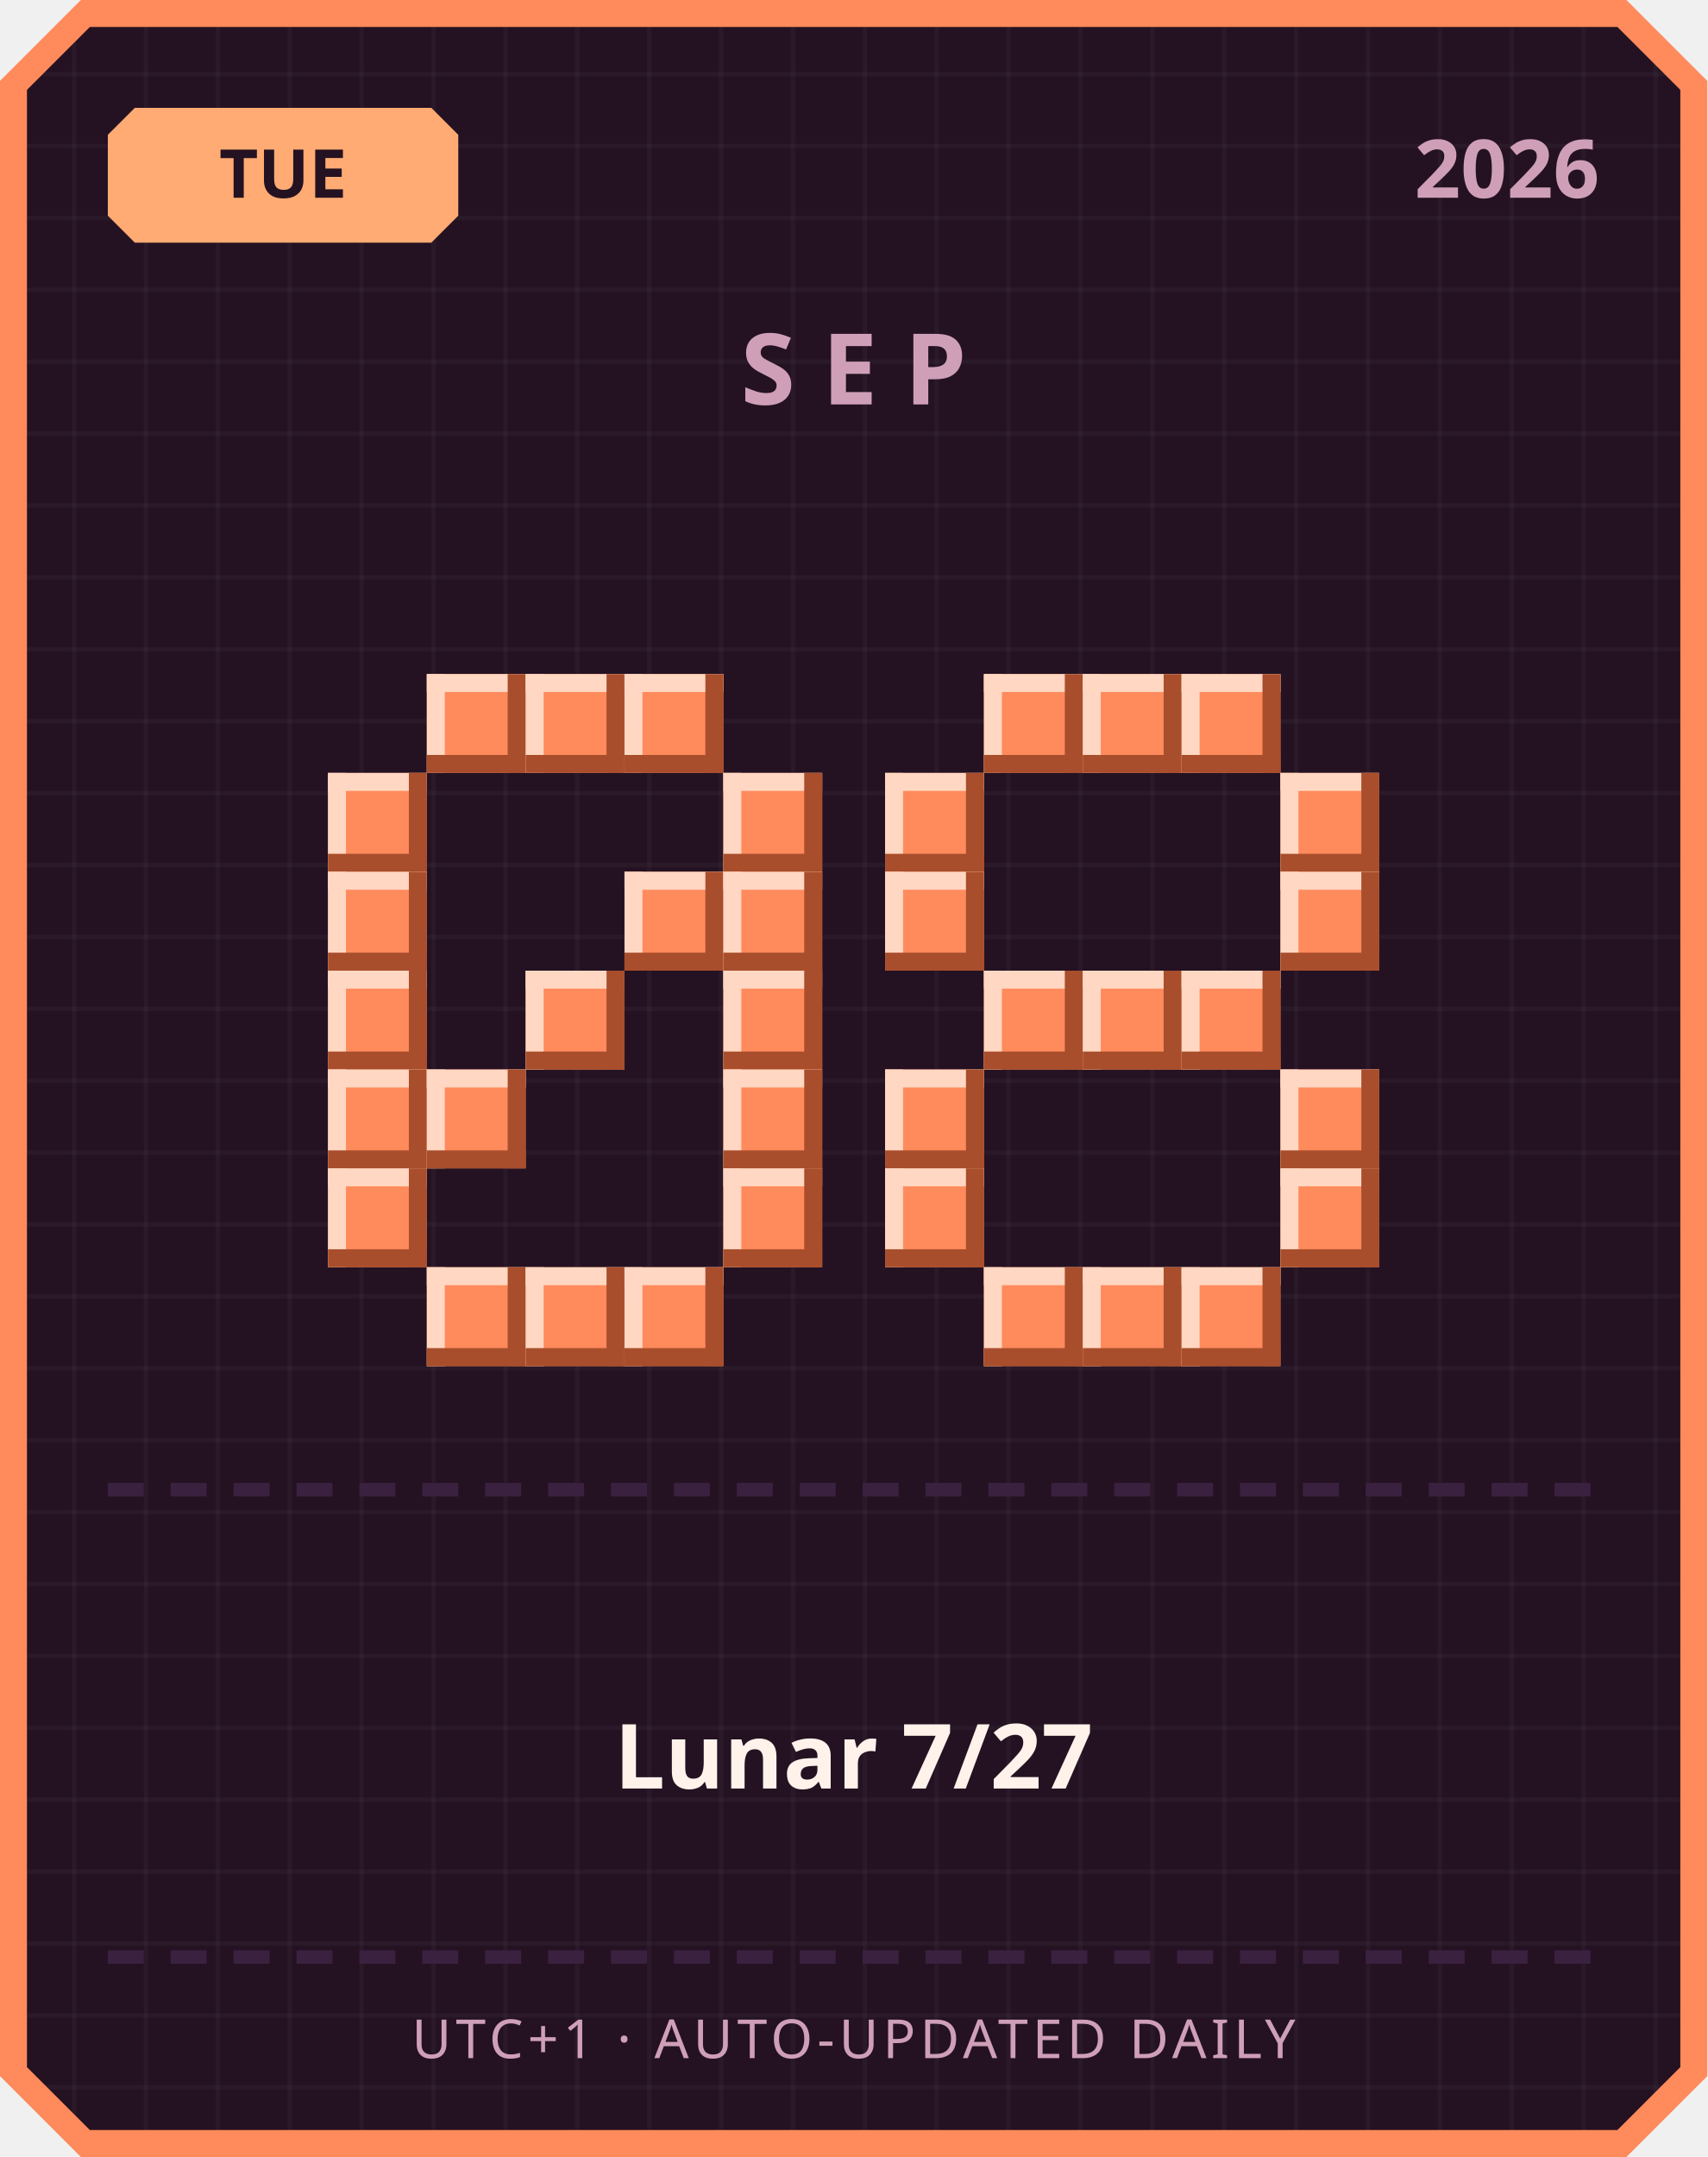
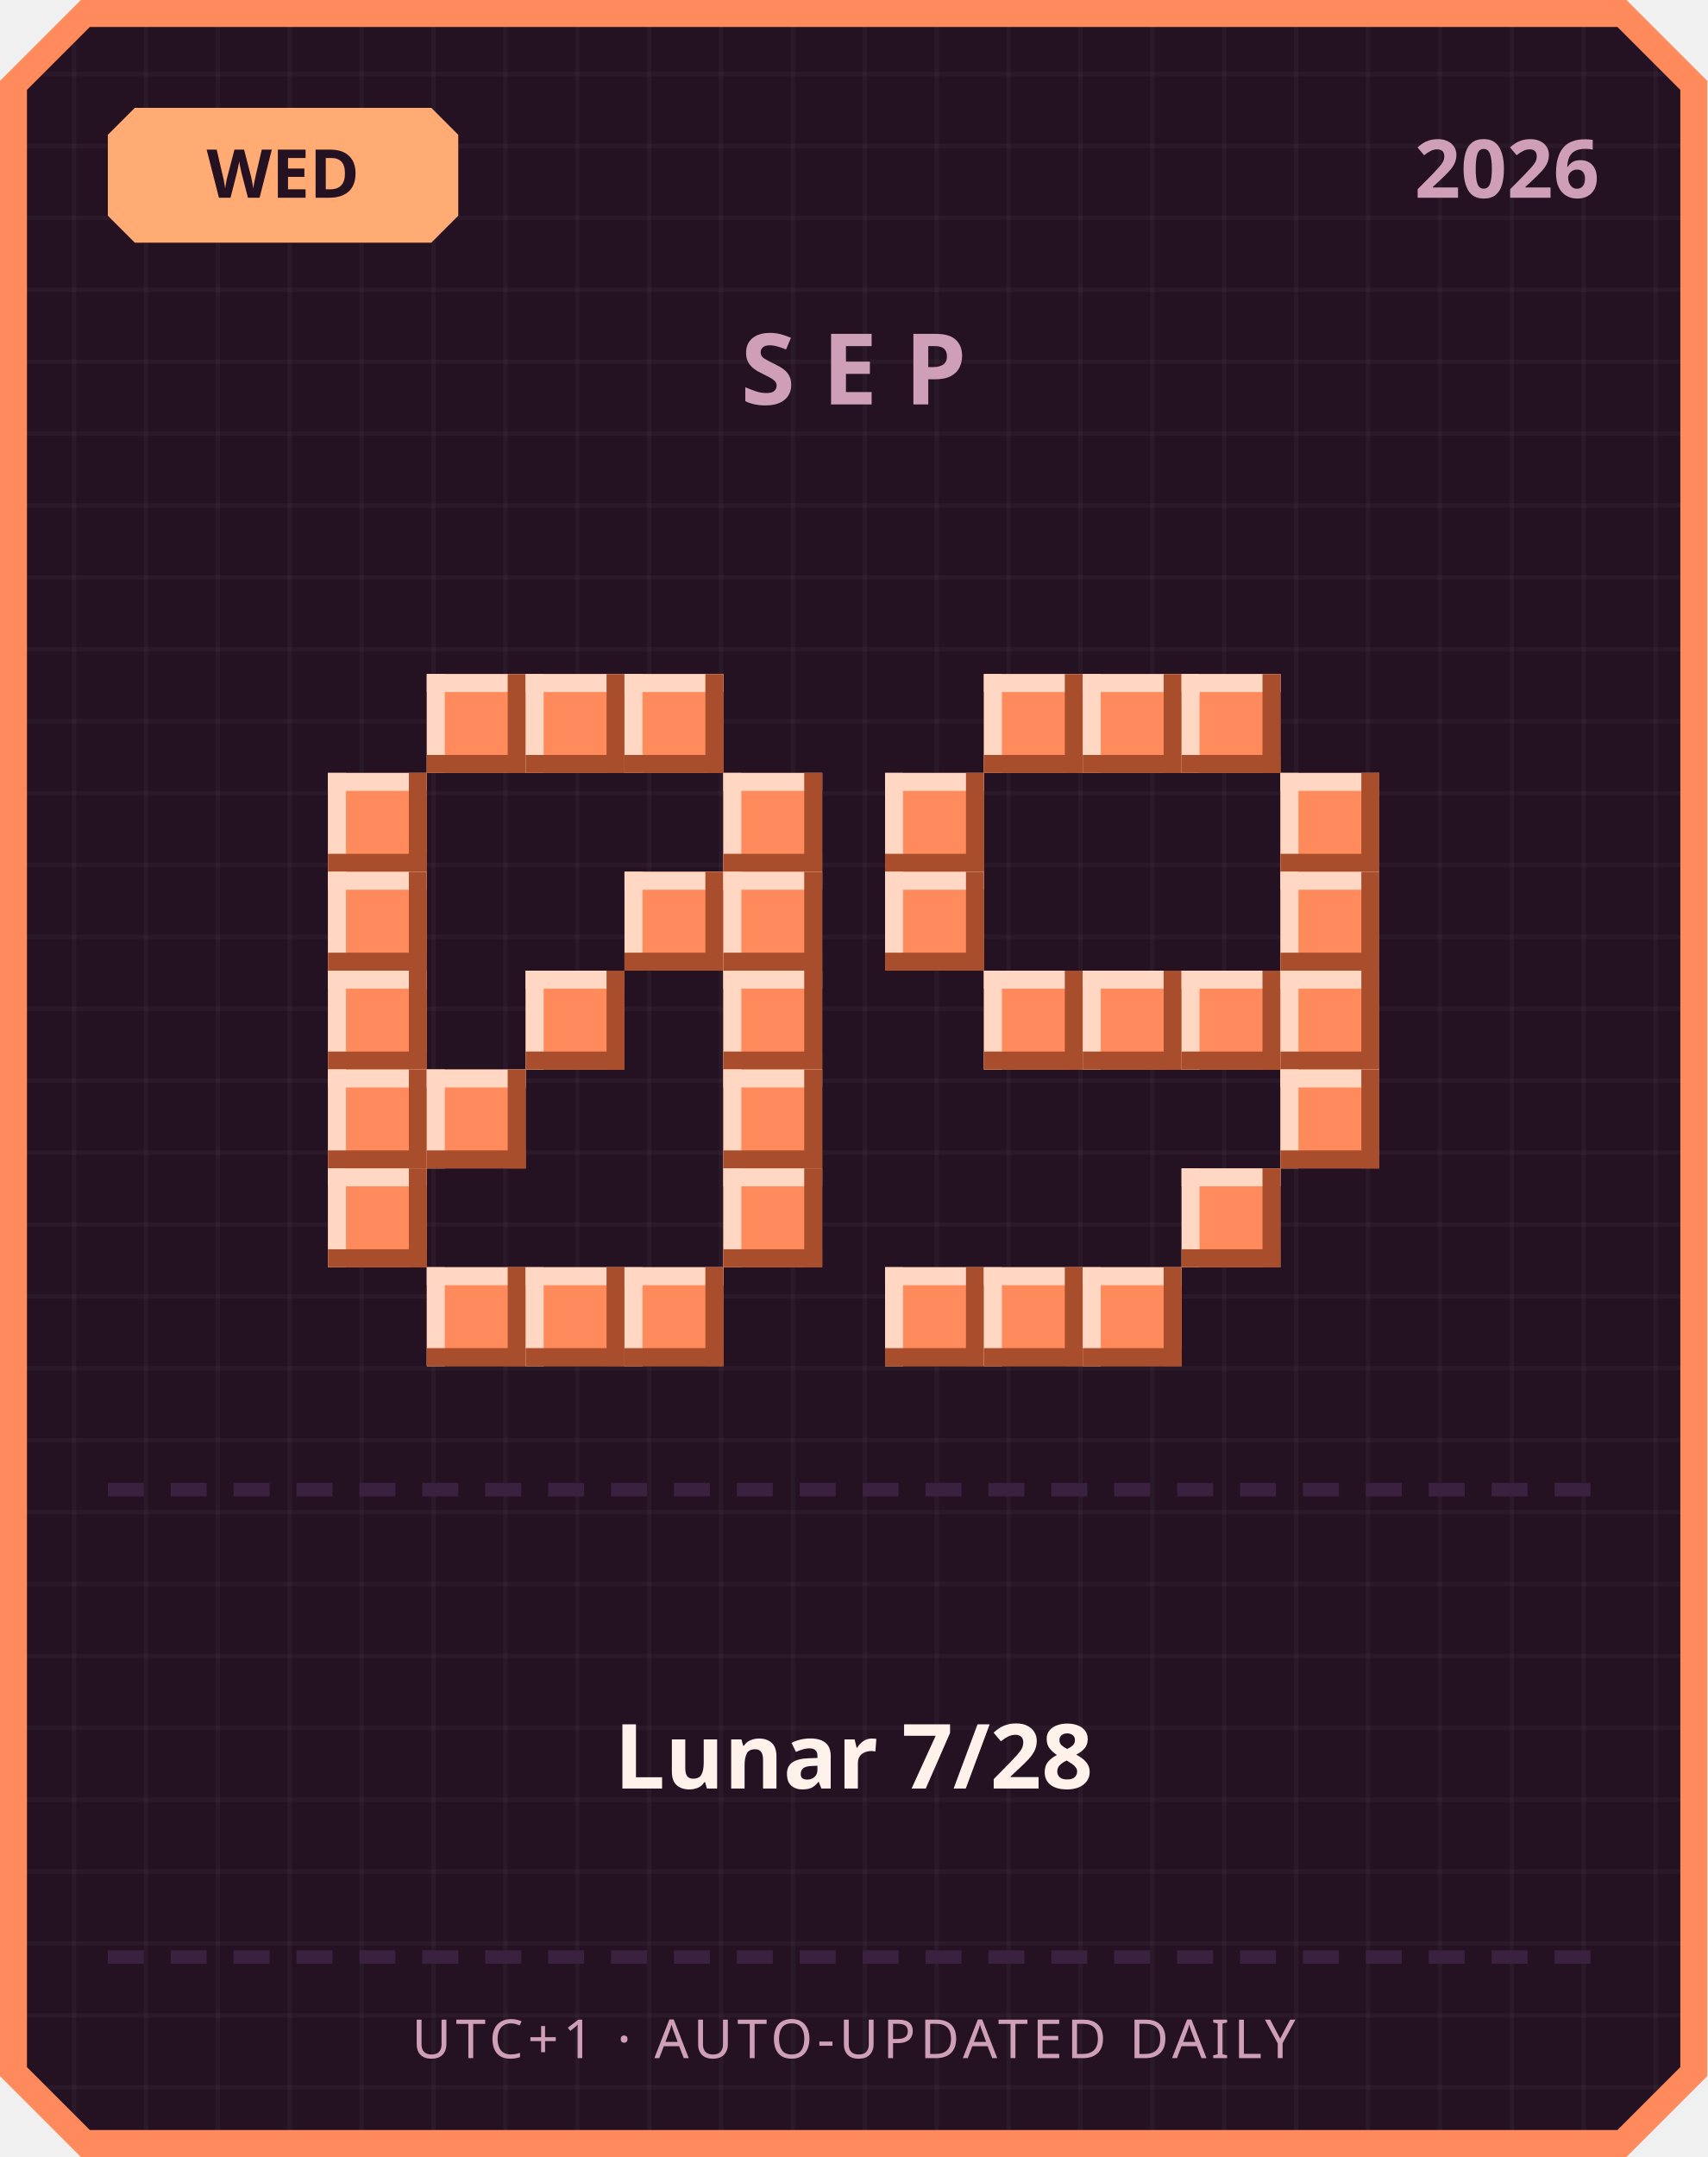
<svg xmlns="http://www.w3.org/2000/svg" width="380" height="480" viewBox="0 0 380 480">
  <defs>
    <pattern id="grid" width="16" height="16" patternUnits="userSpaceOnUse">
      <rect width="16" height="16" fill="#241222" />
      <rect width="1" height="16" fill="#ffffff" opacity="0.03" />
      <rect width="16" height="1" fill="#ffffff" opacity="0.03" />
    </pattern>
  </defs>
  <path d="M 18,0 L 362,0 L 380,18 L 380,462 L 362,480 L 18,480 L 0,462 L 0,18 Z" fill="#ff8a5c" />
  <path d="M 20,6 L 360,6 L 374,20 L 374,460 L 360,474 L 20,474 L 6,460 L 6,20 Z" fill="url(#grid)" />
  <path d="M 30,24 L 96,24 L 102,30 L 102,48 L 96,54 L 30,54 L 24,48 L 24,30 Z" fill="#ffab73" />
-   <text x="63" y="44" text-anchor="middle" font-family="'Segoe UI', sans-serif" font-size="15" font-weight="700" fill="#241222">TUE</text>
+   <text x="63" y="44" text-anchor="middle" font-family="'Segoe UI', sans-serif" font-size="15" font-weight="700" fill="#241222">WED</text>
  <text x="356" y="44" text-anchor="end" font-family="'Segoe UI', sans-serif" font-size="18" font-weight="700" fill="#cf9fb8">2026</text>
  <text x="190" y="90" text-anchor="middle" font-family="'Segoe UI', sans-serif" font-size="22" font-weight="700" letter-spacing="6" fill="#cf9fb8">SEP</text>
  <rect x="95" y="150" width="22" height="22" fill="#ff8a5c" />
  <rect x="95" y="150" width="22" height="4" fill="#ffd7c2" />
  <rect x="95" y="150" width="4" height="22" fill="#ffd7c2" />
  <rect x="95" y="168" width="22" height="4" fill="#a84e2c" />
  <rect x="113" y="150" width="4" height="22" fill="#a84e2c" />
  <rect x="117" y="150" width="22" height="22" fill="#ff8a5c" />
  <rect x="117" y="150" width="22" height="4" fill="#ffd7c2" />
  <rect x="117" y="150" width="4" height="22" fill="#ffd7c2" />
  <rect x="117" y="168" width="22" height="4" fill="#a84e2c" />
  <rect x="135" y="150" width="4" height="22" fill="#a84e2c" />
  <rect x="139" y="150" width="22" height="22" fill="#ff8a5c" />
  <rect x="139" y="150" width="22" height="4" fill="#ffd7c2" />
  <rect x="139" y="150" width="4" height="22" fill="#ffd7c2" />
  <rect x="139" y="168" width="22" height="4" fill="#a84e2c" />
  <rect x="157" y="150" width="4" height="22" fill="#a84e2c" />
  <rect x="73" y="172" width="22" height="22" fill="#ff8a5c" />
  <rect x="73" y="172" width="22" height="4" fill="#ffd7c2" />
  <rect x="73" y="172" width="4" height="22" fill="#ffd7c2" />
  <rect x="73" y="190" width="22" height="4" fill="#a84e2c" />
  <rect x="91" y="172" width="4" height="22" fill="#a84e2c" />
  <rect x="161" y="172" width="22" height="22" fill="#ff8a5c" />
  <rect x="161" y="172" width="22" height="4" fill="#ffd7c2" />
  <rect x="161" y="172" width="4" height="22" fill="#ffd7c2" />
  <rect x="161" y="190" width="22" height="4" fill="#a84e2c" />
  <rect x="179" y="172" width="4" height="22" fill="#a84e2c" />
  <rect x="73" y="194" width="22" height="22" fill="#ff8a5c" />
  <rect x="73" y="194" width="22" height="4" fill="#ffd7c2" />
  <rect x="73" y="194" width="4" height="22" fill="#ffd7c2" />
  <rect x="73" y="212" width="22" height="4" fill="#a84e2c" />
  <rect x="91" y="194" width="4" height="22" fill="#a84e2c" />
  <rect x="139" y="194" width="22" height="22" fill="#ff8a5c" />
  <rect x="139" y="194" width="22" height="4" fill="#ffd7c2" />
  <rect x="139" y="194" width="4" height="22" fill="#ffd7c2" />
  <rect x="139" y="212" width="22" height="4" fill="#a84e2c" />
  <rect x="157" y="194" width="4" height="22" fill="#a84e2c" />
  <rect x="161" y="194" width="22" height="22" fill="#ff8a5c" />
  <rect x="161" y="194" width="22" height="4" fill="#ffd7c2" />
  <rect x="161" y="194" width="4" height="22" fill="#ffd7c2" />
  <rect x="161" y="212" width="22" height="4" fill="#a84e2c" />
  <rect x="179" y="194" width="4" height="22" fill="#a84e2c" />
  <rect x="73" y="216" width="22" height="22" fill="#ff8a5c" />
  <rect x="73" y="216" width="22" height="4" fill="#ffd7c2" />
  <rect x="73" y="216" width="4" height="22" fill="#ffd7c2" />
  <rect x="73" y="234" width="22" height="4" fill="#a84e2c" />
  <rect x="91" y="216" width="4" height="22" fill="#a84e2c" />
  <rect x="117" y="216" width="22" height="22" fill="#ff8a5c" />
  <rect x="117" y="216" width="22" height="4" fill="#ffd7c2" />
  <rect x="117" y="216" width="4" height="22" fill="#ffd7c2" />
  <rect x="117" y="234" width="22" height="4" fill="#a84e2c" />
  <rect x="135" y="216" width="4" height="22" fill="#a84e2c" />
  <rect x="161" y="216" width="22" height="22" fill="#ff8a5c" />
  <rect x="161" y="216" width="22" height="4" fill="#ffd7c2" />
  <rect x="161" y="216" width="4" height="22" fill="#ffd7c2" />
  <rect x="161" y="234" width="22" height="4" fill="#a84e2c" />
  <rect x="179" y="216" width="4" height="22" fill="#a84e2c" />
  <rect x="73" y="238" width="22" height="22" fill="#ff8a5c" />
  <rect x="73" y="238" width="22" height="4" fill="#ffd7c2" />
  <rect x="73" y="238" width="4" height="22" fill="#ffd7c2" />
  <rect x="73" y="256" width="22" height="4" fill="#a84e2c" />
  <rect x="91" y="238" width="4" height="22" fill="#a84e2c" />
  <rect x="95" y="238" width="22" height="22" fill="#ff8a5c" />
  <rect x="95" y="238" width="22" height="4" fill="#ffd7c2" />
  <rect x="95" y="238" width="4" height="22" fill="#ffd7c2" />
  <rect x="95" y="256" width="22" height="4" fill="#a84e2c" />
  <rect x="113" y="238" width="4" height="22" fill="#a84e2c" />
  <rect x="161" y="238" width="22" height="22" fill="#ff8a5c" />
  <rect x="161" y="238" width="22" height="4" fill="#ffd7c2" />
  <rect x="161" y="238" width="4" height="22" fill="#ffd7c2" />
  <rect x="161" y="256" width="22" height="4" fill="#a84e2c" />
  <rect x="179" y="238" width="4" height="22" fill="#a84e2c" />
  <rect x="73" y="260" width="22" height="22" fill="#ff8a5c" />
  <rect x="73" y="260" width="22" height="4" fill="#ffd7c2" />
  <rect x="73" y="260" width="4" height="22" fill="#ffd7c2" />
  <rect x="73" y="278" width="22" height="4" fill="#a84e2c" />
  <rect x="91" y="260" width="4" height="22" fill="#a84e2c" />
  <rect x="161" y="260" width="22" height="22" fill="#ff8a5c" />
  <rect x="161" y="260" width="22" height="4" fill="#ffd7c2" />
  <rect x="161" y="260" width="4" height="22" fill="#ffd7c2" />
  <rect x="161" y="278" width="22" height="4" fill="#a84e2c" />
  <rect x="179" y="260" width="4" height="22" fill="#a84e2c" />
  <rect x="95" y="282" width="22" height="22" fill="#ff8a5c" />
  <rect x="95" y="282" width="22" height="4" fill="#ffd7c2" />
  <rect x="95" y="282" width="4" height="22" fill="#ffd7c2" />
  <rect x="95" y="300" width="22" height="4" fill="#a84e2c" />
  <rect x="113" y="282" width="4" height="22" fill="#a84e2c" />
  <rect x="117" y="282" width="22" height="22" fill="#ff8a5c" />
  <rect x="117" y="282" width="22" height="4" fill="#ffd7c2" />
  <rect x="117" y="282" width="4" height="22" fill="#ffd7c2" />
  <rect x="117" y="300" width="22" height="4" fill="#a84e2c" />
  <rect x="135" y="282" width="4" height="22" fill="#a84e2c" />
  <rect x="139" y="282" width="22" height="22" fill="#ff8a5c" />
  <rect x="139" y="282" width="22" height="4" fill="#ffd7c2" />
  <rect x="139" y="282" width="4" height="22" fill="#ffd7c2" />
  <rect x="139" y="300" width="22" height="4" fill="#a84e2c" />
  <rect x="157" y="282" width="4" height="22" fill="#a84e2c" />
  <rect x="219" y="150" width="22" height="22" fill="#ff8a5c" />
  <rect x="219" y="150" width="22" height="4" fill="#ffd7c2" />
  <rect x="219" y="150" width="4" height="22" fill="#ffd7c2" />
  <rect x="219" y="168" width="22" height="4" fill="#a84e2c" />
  <rect x="237" y="150" width="4" height="22" fill="#a84e2c" />
  <rect x="241" y="150" width="22" height="22" fill="#ff8a5c" />
  <rect x="241" y="150" width="22" height="4" fill="#ffd7c2" />
  <rect x="241" y="150" width="4" height="22" fill="#ffd7c2" />
  <rect x="241" y="168" width="22" height="4" fill="#a84e2c" />
  <rect x="259" y="150" width="4" height="22" fill="#a84e2c" />
  <rect x="263" y="150" width="22" height="22" fill="#ff8a5c" />
  <rect x="263" y="150" width="22" height="4" fill="#ffd7c2" />
  <rect x="263" y="150" width="4" height="22" fill="#ffd7c2" />
  <rect x="263" y="168" width="22" height="4" fill="#a84e2c" />
  <rect x="281" y="150" width="4" height="22" fill="#a84e2c" />
  <rect x="197" y="172" width="22" height="22" fill="#ff8a5c" />
  <rect x="197" y="172" width="22" height="4" fill="#ffd7c2" />
  <rect x="197" y="172" width="4" height="22" fill="#ffd7c2" />
  <rect x="197" y="190" width="22" height="4" fill="#a84e2c" />
  <rect x="215" y="172" width="4" height="22" fill="#a84e2c" />
  <rect x="285" y="172" width="22" height="22" fill="#ff8a5c" />
  <rect x="285" y="172" width="22" height="4" fill="#ffd7c2" />
  <rect x="285" y="172" width="4" height="22" fill="#ffd7c2" />
  <rect x="285" y="190" width="22" height="4" fill="#a84e2c" />
  <rect x="303" y="172" width="4" height="22" fill="#a84e2c" />
  <rect x="197" y="194" width="22" height="22" fill="#ff8a5c" />
  <rect x="197" y="194" width="22" height="4" fill="#ffd7c2" />
  <rect x="197" y="194" width="4" height="22" fill="#ffd7c2" />
  <rect x="197" y="212" width="22" height="4" fill="#a84e2c" />
  <rect x="215" y="194" width="4" height="22" fill="#a84e2c" />
  <rect x="285" y="194" width="22" height="22" fill="#ff8a5c" />
  <rect x="285" y="194" width="22" height="4" fill="#ffd7c2" />
  <rect x="285" y="194" width="4" height="22" fill="#ffd7c2" />
  <rect x="285" y="212" width="22" height="4" fill="#a84e2c" />
  <rect x="303" y="194" width="4" height="22" fill="#a84e2c" />
  <rect x="219" y="216" width="22" height="22" fill="#ff8a5c" />
  <rect x="219" y="216" width="22" height="4" fill="#ffd7c2" />
  <rect x="219" y="216" width="4" height="22" fill="#ffd7c2" />
  <rect x="219" y="234" width="22" height="4" fill="#a84e2c" />
  <rect x="237" y="216" width="4" height="22" fill="#a84e2c" />
  <rect x="241" y="216" width="22" height="22" fill="#ff8a5c" />
  <rect x="241" y="216" width="22" height="4" fill="#ffd7c2" />
  <rect x="241" y="216" width="4" height="22" fill="#ffd7c2" />
  <rect x="241" y="234" width="22" height="4" fill="#a84e2c" />
  <rect x="259" y="216" width="4" height="22" fill="#a84e2c" />
  <rect x="263" y="216" width="22" height="22" fill="#ff8a5c" />
  <rect x="263" y="216" width="22" height="4" fill="#ffd7c2" />
  <rect x="263" y="216" width="4" height="22" fill="#ffd7c2" />
  <rect x="263" y="234" width="22" height="4" fill="#a84e2c" />
  <rect x="281" y="216" width="4" height="22" fill="#a84e2c" />
-   <rect x="197" y="238" width="22" height="22" fill="#ff8a5c" />
-   <rect x="197" y="238" width="22" height="4" fill="#ffd7c2" />
-   <rect x="197" y="238" width="4" height="22" fill="#ffd7c2" />
-   <rect x="197" y="256" width="22" height="4" fill="#a84e2c" />
-   <rect x="215" y="238" width="4" height="22" fill="#a84e2c" />
+   <rect x="285" y="216" width="22" height="22" fill="#ff8a5c" />
+   <rect x="285" y="216" width="22" height="4" fill="#ffd7c2" />
+   <rect x="285" y="216" width="4" height="22" fill="#ffd7c2" />
+   <rect x="285" y="234" width="22" height="4" fill="#a84e2c" />
+   <rect x="303" y="216" width="4" height="22" fill="#a84e2c" />
  <rect x="285" y="238" width="22" height="22" fill="#ff8a5c" />
  <rect x="285" y="238" width="22" height="4" fill="#ffd7c2" />
  <rect x="285" y="238" width="4" height="22" fill="#ffd7c2" />
  <rect x="285" y="256" width="22" height="4" fill="#a84e2c" />
  <rect x="303" y="238" width="4" height="22" fill="#a84e2c" />
-   <rect x="197" y="260" width="22" height="22" fill="#ff8a5c" />
-   <rect x="197" y="260" width="22" height="4" fill="#ffd7c2" />
-   <rect x="197" y="260" width="4" height="22" fill="#ffd7c2" />
-   <rect x="197" y="278" width="22" height="4" fill="#a84e2c" />
-   <rect x="215" y="260" width="4" height="22" fill="#a84e2c" />
-   <rect x="285" y="260" width="22" height="22" fill="#ff8a5c" />
-   <rect x="285" y="260" width="22" height="4" fill="#ffd7c2" />
-   <rect x="285" y="260" width="4" height="22" fill="#ffd7c2" />
-   <rect x="285" y="278" width="22" height="4" fill="#a84e2c" />
-   <rect x="303" y="260" width="4" height="22" fill="#a84e2c" />
+   <rect x="263" y="260" width="22" height="22" fill="#ff8a5c" />
+   <rect x="263" y="260" width="22" height="4" fill="#ffd7c2" />
+   <rect x="263" y="260" width="4" height="22" fill="#ffd7c2" />
+   <rect x="263" y="278" width="22" height="4" fill="#a84e2c" />
+   <rect x="281" y="260" width="4" height="22" fill="#a84e2c" />
+   <rect x="197" y="282" width="22" height="22" fill="#ff8a5c" />
+   <rect x="197" y="282" width="22" height="4" fill="#ffd7c2" />
+   <rect x="197" y="282" width="4" height="22" fill="#ffd7c2" />
+   <rect x="197" y="300" width="22" height="4" fill="#a84e2c" />
+   <rect x="215" y="282" width="4" height="22" fill="#a84e2c" />
  <rect x="219" y="282" width="22" height="22" fill="#ff8a5c" />
  <rect x="219" y="282" width="22" height="4" fill="#ffd7c2" />
  <rect x="219" y="282" width="4" height="22" fill="#ffd7c2" />
  <rect x="219" y="300" width="22" height="4" fill="#a84e2c" />
  <rect x="237" y="282" width="4" height="22" fill="#a84e2c" />
  <rect x="241" y="282" width="22" height="22" fill="#ff8a5c" />
  <rect x="241" y="282" width="22" height="4" fill="#ffd7c2" />
  <rect x="241" y="282" width="4" height="22" fill="#ffd7c2" />
  <rect x="241" y="300" width="22" height="4" fill="#a84e2c" />
  <rect x="259" y="282" width="4" height="22" fill="#a84e2c" />
-   <rect x="263" y="282" width="22" height="22" fill="#ff8a5c" />
-   <rect x="263" y="282" width="22" height="4" fill="#ffd7c2" />
-   <rect x="263" y="282" width="4" height="22" fill="#ffd7c2" />
-   <rect x="263" y="300" width="22" height="4" fill="#a84e2c" />
-   <rect x="281" y="282" width="4" height="22" fill="#a84e2c" />
  <rect x="24" y="330" width="8" height="3" fill="#3b2140" />
  <rect x="38" y="330" width="8" height="3" fill="#3b2140" />
  <rect x="52" y="330" width="8" height="3" fill="#3b2140" />
  <rect x="66" y="330" width="8" height="3" fill="#3b2140" />
  <rect x="80" y="330" width="8" height="3" fill="#3b2140" />
  <rect x="94" y="330" width="8" height="3" fill="#3b2140" />
  <rect x="108" y="330" width="8" height="3" fill="#3b2140" />
  <rect x="122" y="330" width="8" height="3" fill="#3b2140" />
  <rect x="136" y="330" width="8" height="3" fill="#3b2140" />
  <rect x="150" y="330" width="8" height="3" fill="#3b2140" />
  <rect x="164" y="330" width="8" height="3" fill="#3b2140" />
  <rect x="178" y="330" width="8" height="3" fill="#3b2140" />
  <rect x="192" y="330" width="8" height="3" fill="#3b2140" />
  <rect x="206" y="330" width="8" height="3" fill="#3b2140" />
  <rect x="220" y="330" width="8" height="3" fill="#3b2140" />
  <rect x="234" y="330" width="8" height="3" fill="#3b2140" />
  <rect x="248" y="330" width="8" height="3" fill="#3b2140" />
  <rect x="262" y="330" width="8" height="3" fill="#3b2140" />
  <rect x="276" y="330" width="8" height="3" fill="#3b2140" />
  <rect x="290" y="330" width="8" height="3" fill="#3b2140" />
  <rect x="304" y="330" width="8" height="3" fill="#3b2140" />
  <rect x="318" y="330" width="8" height="3" fill="#3b2140" />
  <rect x="332" y="330" width="8" height="3" fill="#3b2140" />
  <rect x="346" y="330" width="8" height="3" fill="#3b2140" />
-   <text x="190" y="398" text-anchor="middle" font-family="'Segoe UI', 'Microsoft JhengHei', sans-serif" font-size="20" font-weight="700" fill="#fff2eb">Lunar 7/27</text>
+   <text x="190" y="398" text-anchor="middle" font-family="'Segoe UI', 'Microsoft JhengHei', sans-serif" font-size="20" font-weight="700" fill="#fff2eb">Lunar 7/28</text>
  <rect x="24" y="434" width="8" height="3" fill="#3b2140" />
  <rect x="38" y="434" width="8" height="3" fill="#3b2140" />
  <rect x="52" y="434" width="8" height="3" fill="#3b2140" />
  <rect x="66" y="434" width="8" height="3" fill="#3b2140" />
  <rect x="80" y="434" width="8" height="3" fill="#3b2140" />
  <rect x="94" y="434" width="8" height="3" fill="#3b2140" />
  <rect x="108" y="434" width="8" height="3" fill="#3b2140" />
  <rect x="122" y="434" width="8" height="3" fill="#3b2140" />
  <rect x="136" y="434" width="8" height="3" fill="#3b2140" />
  <rect x="150" y="434" width="8" height="3" fill="#3b2140" />
  <rect x="164" y="434" width="8" height="3" fill="#3b2140" />
  <rect x="178" y="434" width="8" height="3" fill="#3b2140" />
  <rect x="192" y="434" width="8" height="3" fill="#3b2140" />
  <rect x="206" y="434" width="8" height="3" fill="#3b2140" />
  <rect x="220" y="434" width="8" height="3" fill="#3b2140" />
  <rect x="234" y="434" width="8" height="3" fill="#3b2140" />
  <rect x="248" y="434" width="8" height="3" fill="#3b2140" />
  <rect x="262" y="434" width="8" height="3" fill="#3b2140" />
  <rect x="276" y="434" width="8" height="3" fill="#3b2140" />
  <rect x="290" y="434" width="8" height="3" fill="#3b2140" />
  <rect x="304" y="434" width="8" height="3" fill="#3b2140" />
  <rect x="318" y="434" width="8" height="3" fill="#3b2140" />
  <rect x="332" y="434" width="8" height="3" fill="#3b2140" />
  <rect x="346" y="434" width="8" height="3" fill="#3b2140" />
  <text x="190" y="458" text-anchor="middle" font-family="'Segoe UI', sans-serif" font-size="12" letter-spacing="1" fill="#cf9fb8">UTC+1 · AUTO-UPDATED DAILY</text>
</svg>
